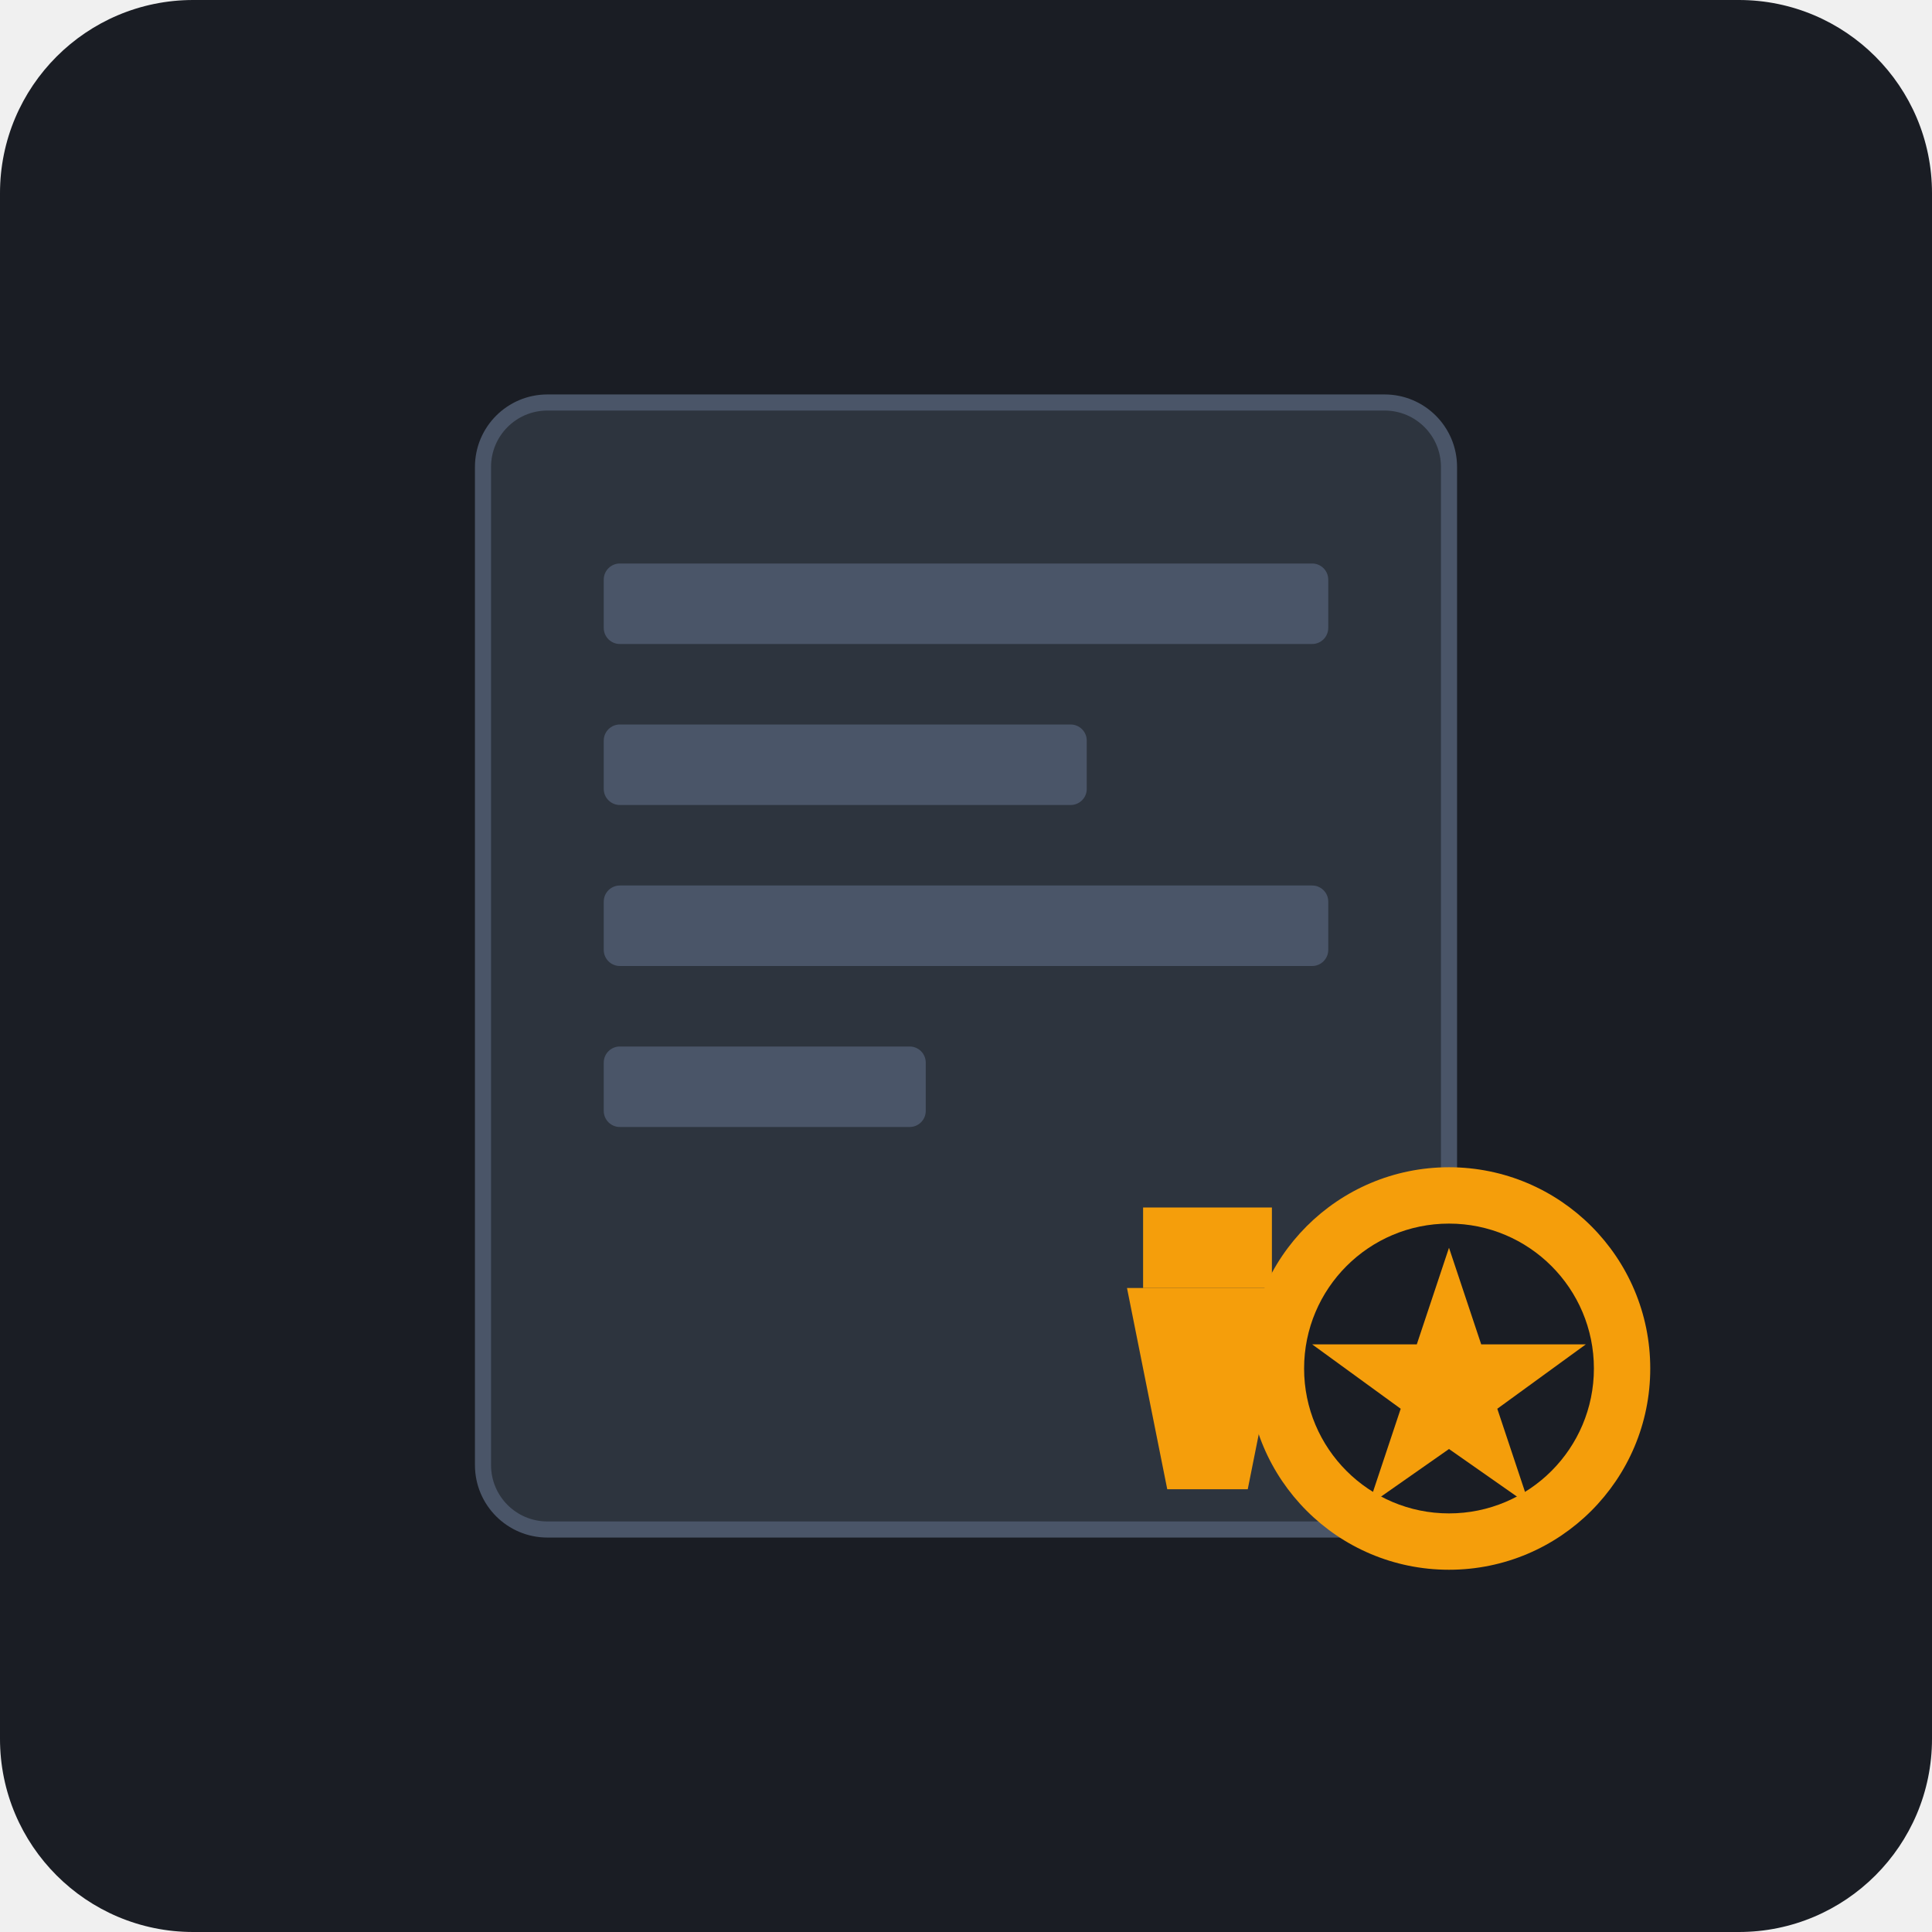
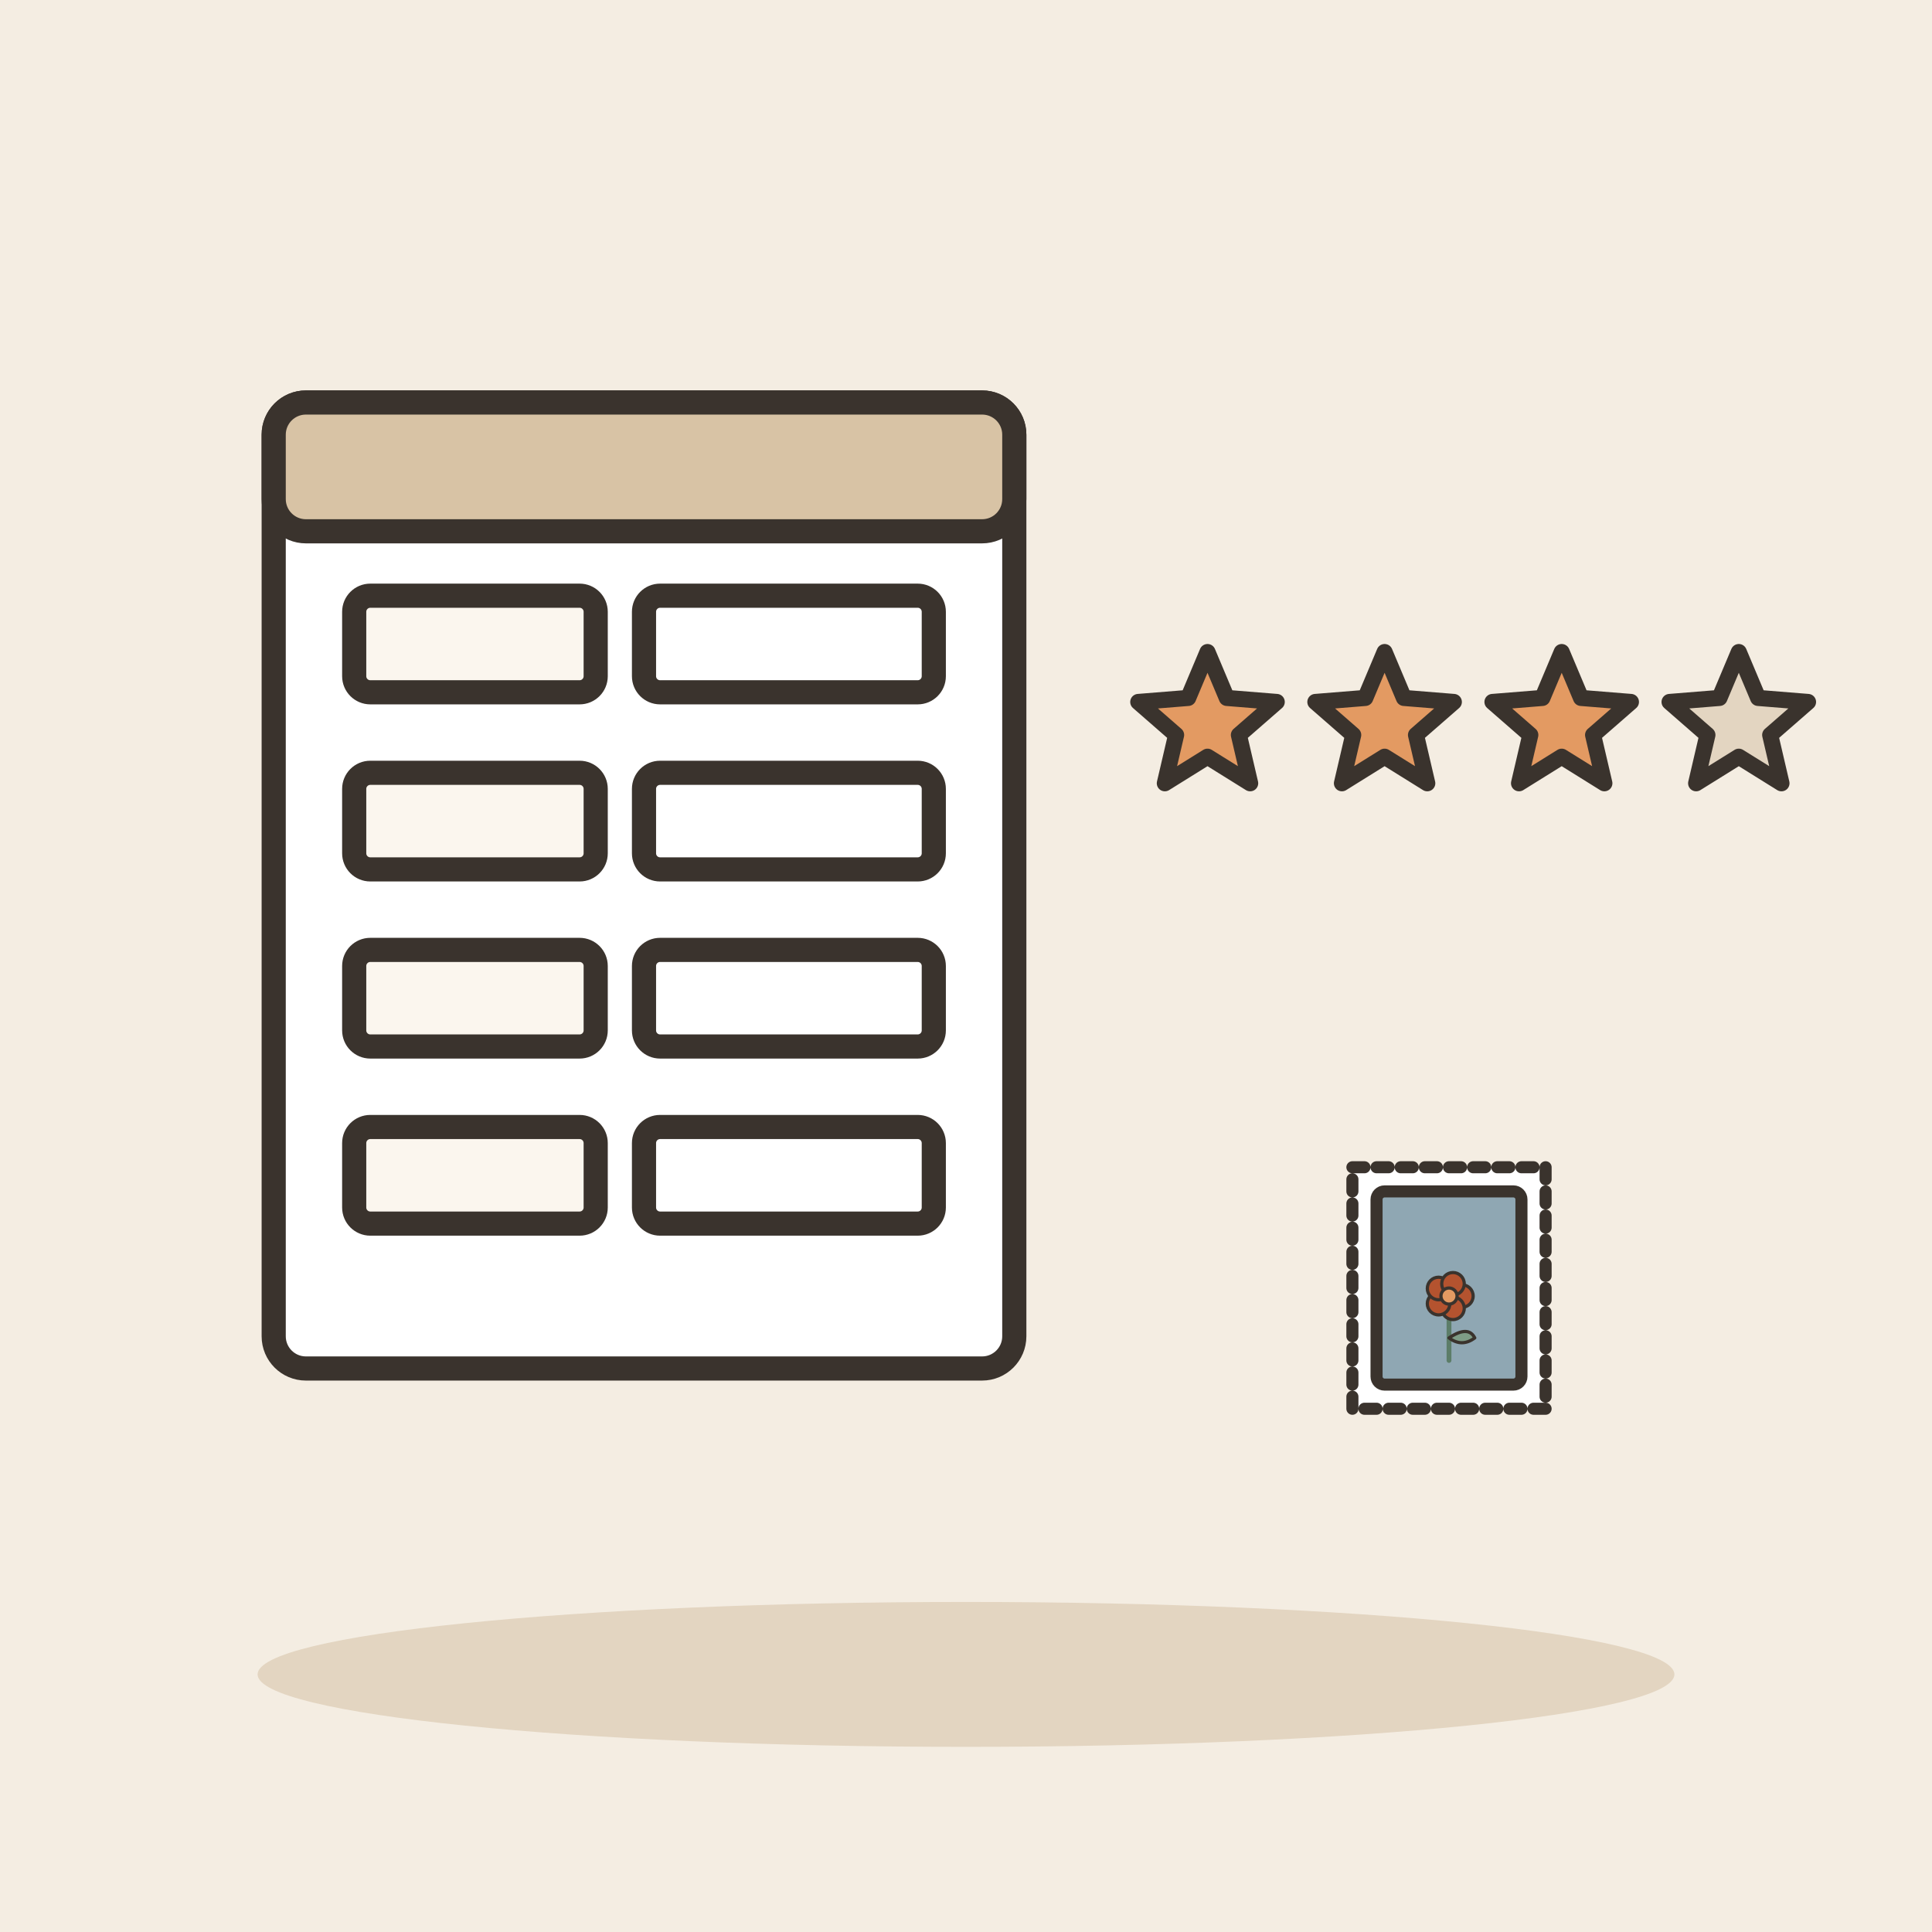
- <svg xmlns="http://www.w3.org/2000/svg" viewBox="0 0 240 240">
-   <rect width="240" height="240" rx="24" fill="#1A1D24" />
-   <rect x="60" y="50" width="120" height="140" rx="8" fill="#2D343E" stroke="#4A5568" stroke-width="2" />
-   <rect x="75" y="70" width="90" height="10" rx="2" fill="#4A5568" />
-   <rect x="75" y="90" width="60" height="10" rx="2" fill="#4A5568" />
-   <rect x="75" y="110" width="90" height="10" rx="2" fill="#4A5568" />
-   <rect x="75" y="130" width="40" height="10" rx="2" fill="#4A5568" />
-   <circle cx="180" cy="170" r="25" fill="#F59E0B" />
-   <circle cx="180" cy="170" r="18" fill="#1A1D24" />
-   <path d="M180 155 L184 167 L197 167 L186 175 L190 187 L180 180 L170 187 L174 175 L163 167 L176 167 Z" fill="#F59E0B" />
-   <path d="M140 160 L160 160 L155 185 L145 185 Z" fill="#F59E0B" />
-   <rect x="142" y="150" width="16" height="10" fill="#F59E0B" />
+ <svg xmlns="http://www.w3.org/2000/svg" viewBox="0 0 240 240" data-style="editorial">
+   <rect width="240" height="240" fill="#F4EDE2" />
+   <ellipse cx="120" cy="208" rx="88" ry="9" fill="#E3D5C1" />
+   <g transform="translate(80 110)">
+     <rect x="-46" y="-60" width="92" height="120" rx="4" fill="#FFFFFF" stroke="#3A332D" stroke-width="3" stroke-linecap="round" stroke-linejoin="round" />
+     <rect x="-46" y="-60" width="92" height="16" rx="4" fill="#D8C3A5" stroke="#3A332D" stroke-width="3" stroke-linecap="round" stroke-linejoin="round" />
+     <rect x="-36" y="-36" width="30" height="12" rx="2" fill="#FBF6EE" stroke="#3A332D" stroke-width="3" stroke-linecap="round" stroke-linejoin="round" />
+     <rect x="0" y="-36" width="36" height="12" rx="2" fill="#FFFFFF" stroke="#3A332D" stroke-width="3" stroke-linecap="round" stroke-linejoin="round" />
+     <rect x="-36" y="-14" width="30" height="12" rx="2" fill="#FBF6EE" stroke="#3A332D" stroke-width="3" stroke-linecap="round" stroke-linejoin="round" />
+     <rect x="0" y="-14" width="36" height="12" rx="2" fill="#FFFFFF" stroke="#3A332D" stroke-width="3" stroke-linecap="round" stroke-linejoin="round" />
+     <rect x="-36" y="8" width="30" height="12" rx="2" fill="#FBF6EE" stroke="#3A332D" stroke-width="3" stroke-linecap="round" stroke-linejoin="round" />
+     <rect x="0" y="8" width="36" height="12" rx="2" fill="#FFFFFF" stroke="#3A332D" stroke-width="3" stroke-linecap="round" stroke-linejoin="round" />
+     <rect x="-36" y="30" width="30" height="12" rx="2" fill="#FBF6EE" stroke="#3A332D" stroke-width="3" stroke-linecap="round" stroke-linejoin="round" />
+     <rect x="0" y="30" width="36" height="12" rx="2" fill="#FFFFFF" stroke="#3A332D" stroke-width="3" stroke-linecap="round" stroke-linejoin="round" />
+   </g>
+   <path d="M150.0 81.0L152.4 86.7L158.6 87.2L153.9 91.3L155.3 97.3L150.0 94.0L144.7 97.3L146.1 91.3L141.4 87.2L147.6 86.7Z" fill="#E39A62" stroke="#3A332D" stroke-width="2" stroke-linecap="round" stroke-linejoin="round" />
+   <path d="M172.0 81.0L174.4 86.7L180.6 87.2L175.9 91.3L177.3 97.3L172.0 94.0L166.7 97.3L168.1 91.3L163.4 87.2L169.6 86.7Z" fill="#E39A62" stroke="#3A332D" stroke-width="2" stroke-linecap="round" stroke-linejoin="round" />
+   <path d="M194.0 81.0L196.4 86.7L202.6 87.2L197.9 91.3L199.3 97.3L194.0 94.0L188.7 97.3L190.1 91.3L185.4 87.2L191.6 86.7Z" fill="#E39A62" stroke="#3A332D" stroke-width="2" stroke-linecap="round" stroke-linejoin="round" />
+   <path d="M216.0 81.0L218.4 86.7L224.6 87.2L219.9 91.3L221.3 97.3L216.0 94.0L210.7 97.3L212.1 91.3L207.4 87.2L213.6 86.7Z" fill="#E3D5C1" stroke="#3A332D" stroke-width="2" stroke-linecap="round" stroke-linejoin="round" />
+   <g transform="translate(180 160) scale(0.5 0.5)">
+     <rect x="-24" y="-30" width="48" height="60" rx="0" fill="#FFFFFF" stroke="#3A332D" stroke-width="3" stroke-linecap="round" stroke-linejoin="round" stroke-dasharray="3 3" />
+     <rect x="-18" y="-24" width="36" height="48" rx="2" fill="#8FA7B3" stroke="#3A332D" stroke-width="3" stroke-linecap="round" stroke-linejoin="round" />
+     <g transform="translate(0 18) scale(0.4 0.4)">
+       <path d="M0 0L0 -36" stroke="#5C7D68" stroke-width="3" stroke-linecap="round" fill="none" />
+       <path d="M0 -14Q12 -22 16 -14Q8 -8 0 -14Z" fill="#7E9C86" stroke="#3A332D" stroke-width="2" stroke-linecap="round" stroke-linejoin="round" />
+       <circle cx="8" cy="-40" r="7" fill="#B4532F" stroke="#3A332D" stroke-linecap="round" stroke-linejoin="round" stroke-width="2" />
+       <circle cx="2.472" cy="-32.392" r="7" fill="#B4532F" stroke="#3A332D" stroke-linecap="round" stroke-linejoin="round" stroke-width="2" />
+       <circle cx="-6.472" cy="-35.298" r="7" fill="#B4532F" stroke="#3A332D" stroke-linecap="round" stroke-linejoin="round" stroke-width="2" />
+       <circle cx="-6.472" cy="-44.702" r="7" fill="#B4532F" stroke="#3A332D" stroke-linecap="round" stroke-linejoin="round" stroke-width="2" />
+       <circle cx="2.472" cy="-47.608" r="7" fill="#B4532F" stroke="#3A332D" stroke-linecap="round" stroke-linejoin="round" stroke-width="2" />
+       <circle cx="0" cy="-40" r="5" fill="#E39A62" stroke="#3A332D" stroke-linecap="round" stroke-linejoin="round" stroke-width="2" />
+     </g>
+   </g>
</svg>
